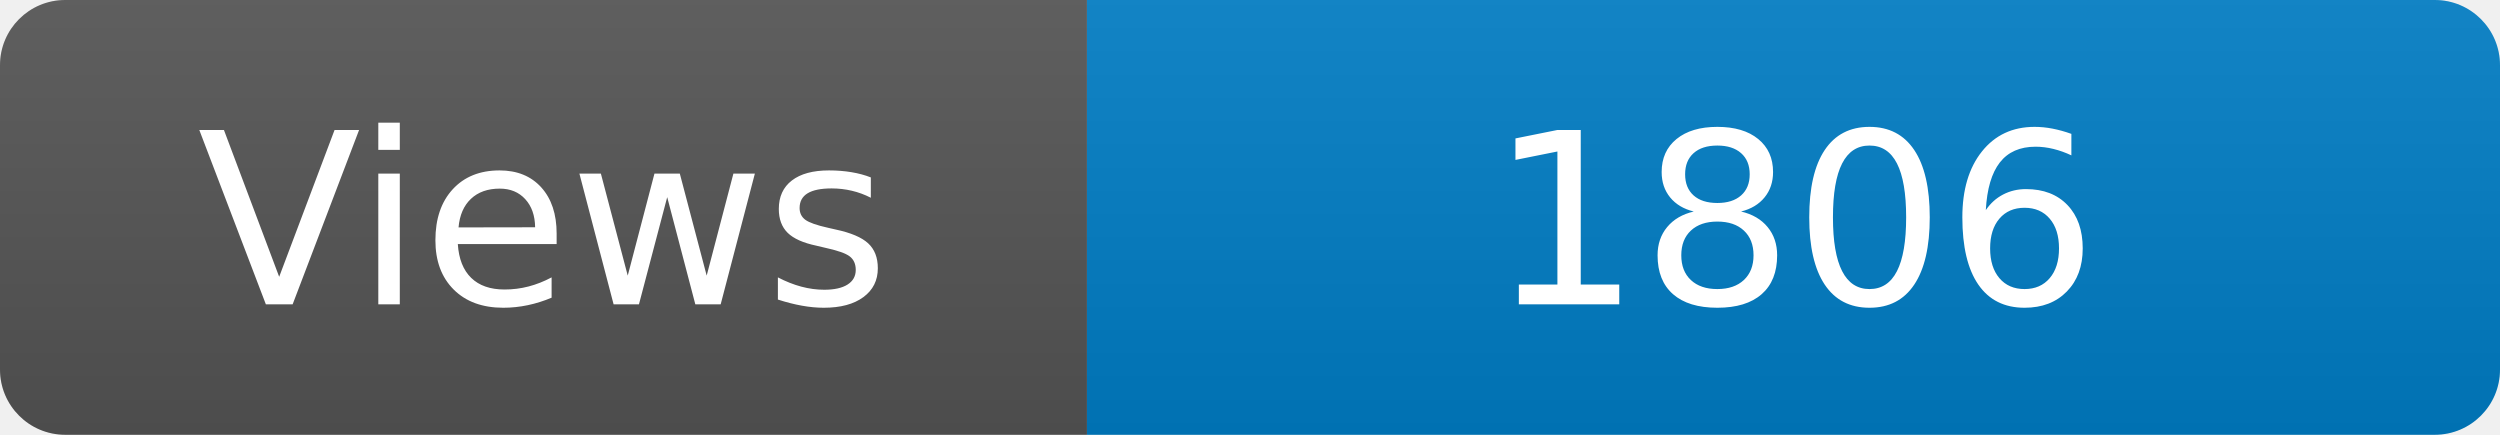
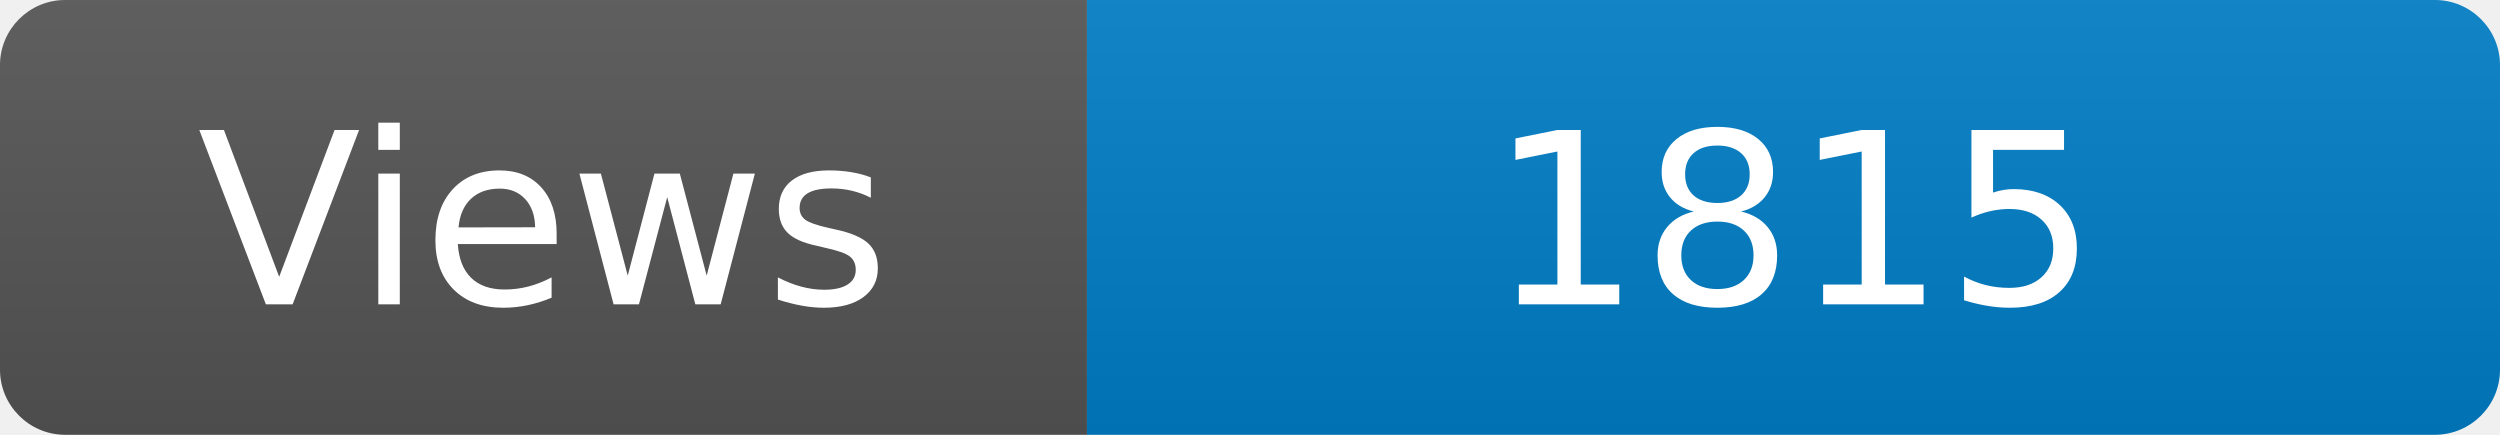
<svg xmlns="http://www.w3.org/2000/svg" width="115" height="20" role="img" aria-label="Maintained?: yes">
  <linearGradient id="s" x2="0" y2="100%">
    <stop offset="0" stop-color="#bbb" stop-opacity=".1" />
    <stop offset="1" stop-opacity=".1" />
  </linearGradient>
  <clipPath id="r">
    <rect width="115" height="20" rx="3" fill="#fff" />
  </clipPath>
  <g clip-path="url(#r)">
    <rect width="50" height="20" fill="#555" />
    <rect x="50" width="160" height="20" fill="#007ec6" />
    <rect width="115" height="20" fill="url(#s)" />
  </g>
  <g fill="#fff" text-anchor="middle" font-family="Verdana,Geneva,DejaVu Sans,sans-serif" font-size="110">
    <text x="250" y="140" transform="scale(.1)" fill="#fff">Views</text>
-     <text x="825" y="140" transform="scale(.1)" fill="#fff">1806</text>
+     <text x="825" y="140" transform="scale(.1)" fill="#fff">1815</text>
  </g>
</svg>
